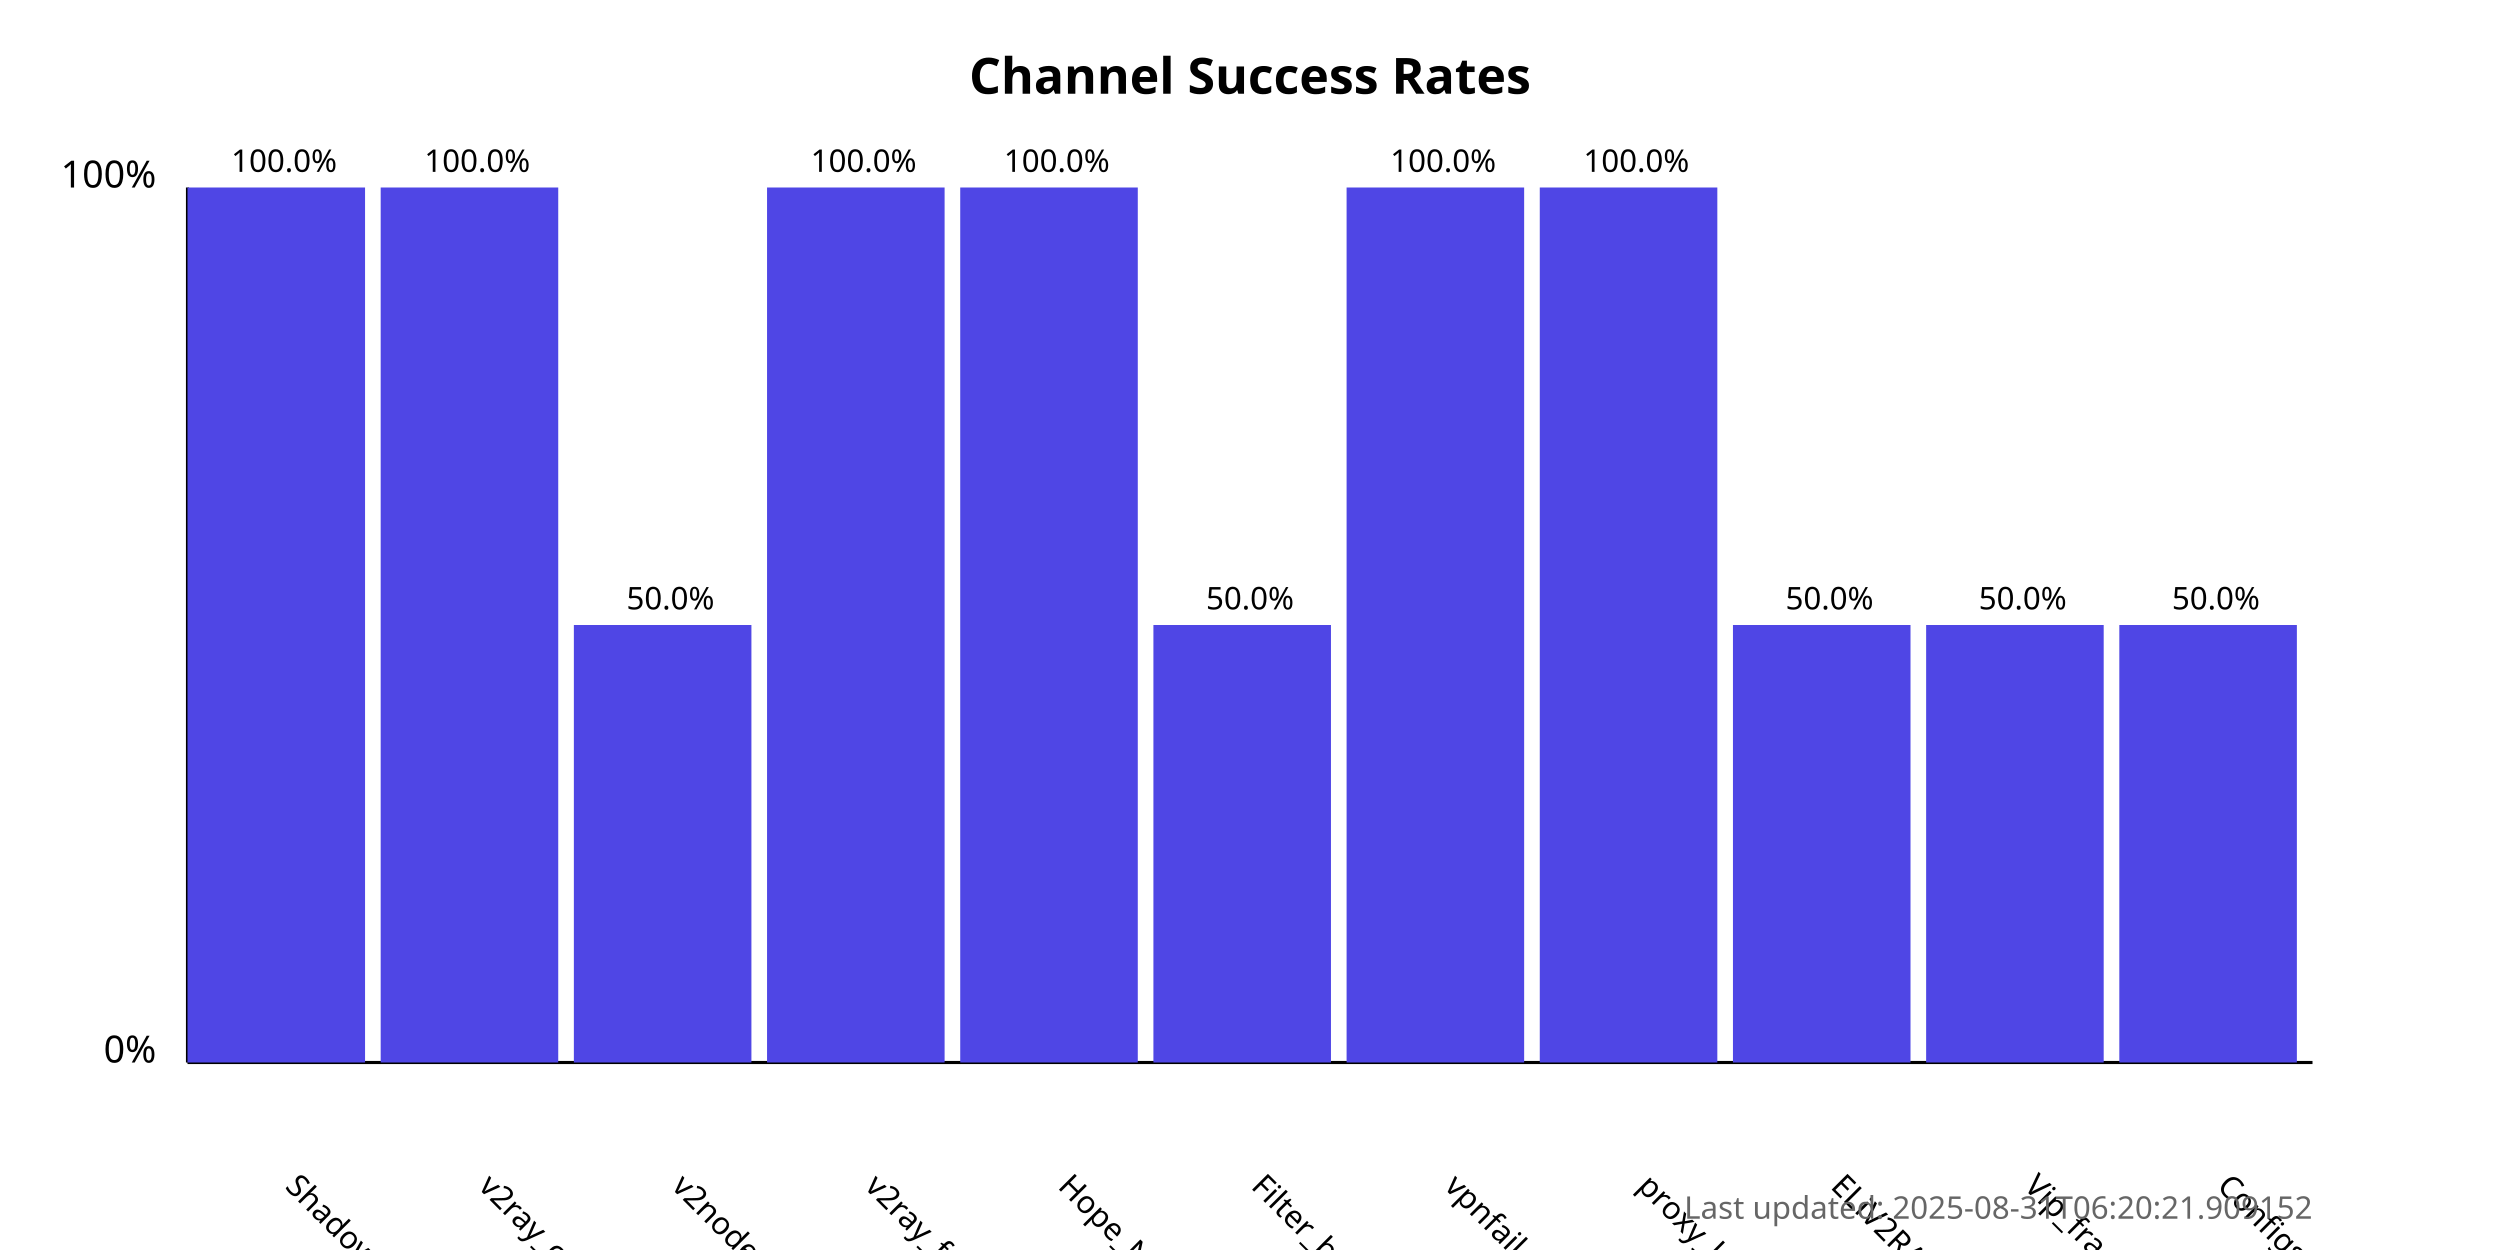
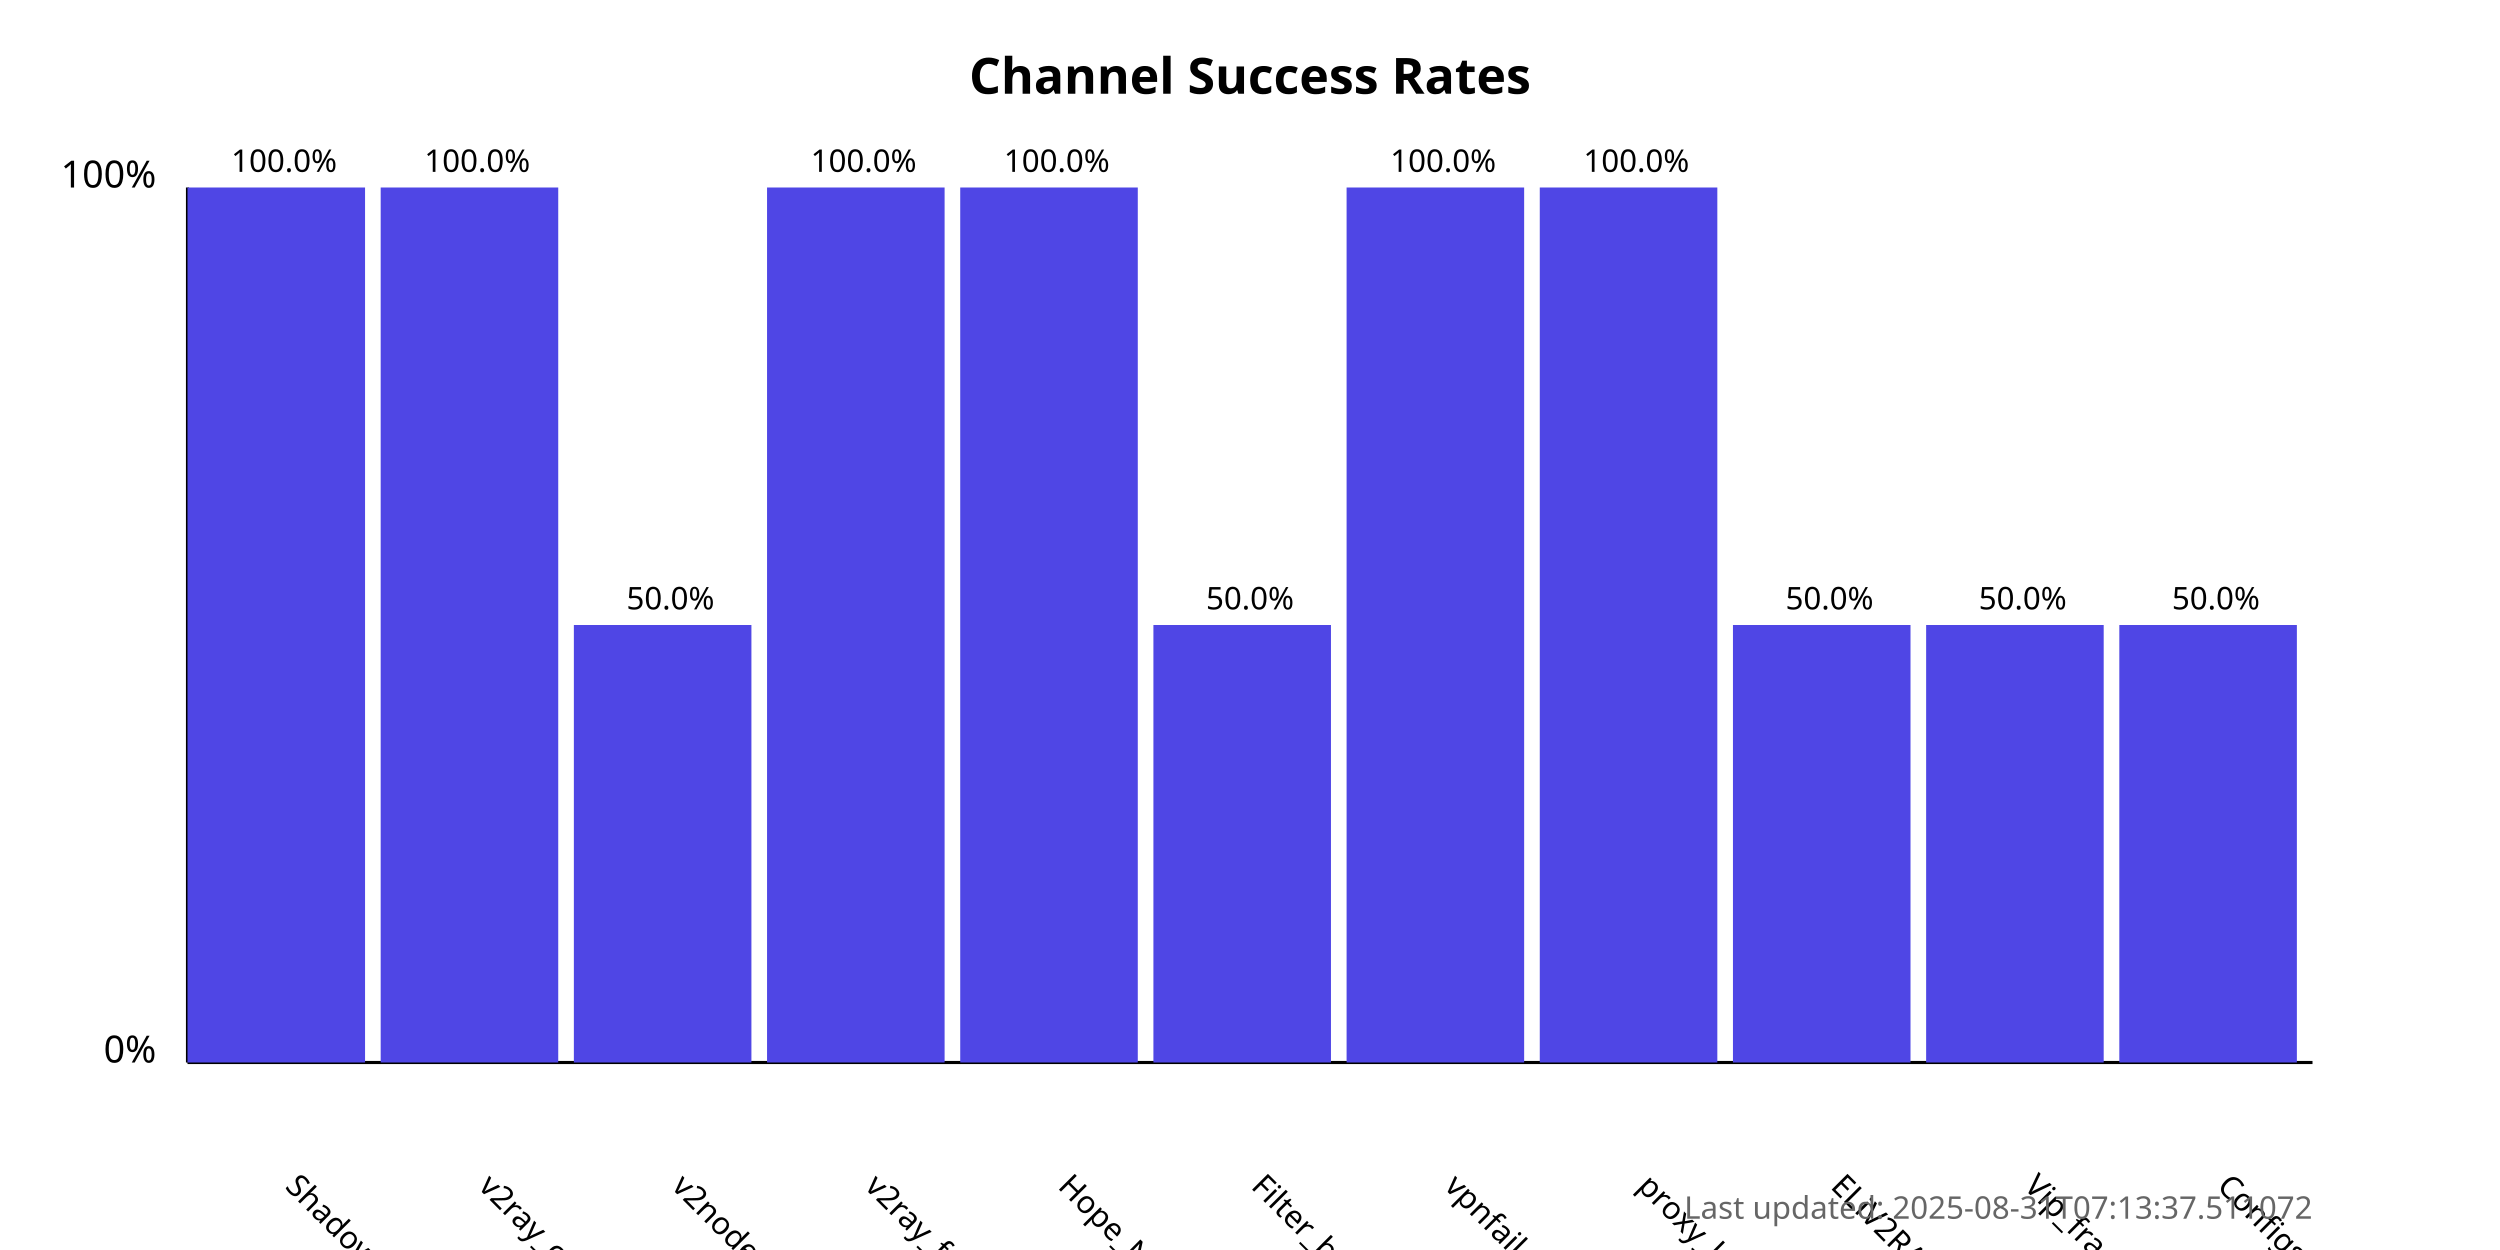
<svg xmlns="http://www.w3.org/2000/svg" width="800" height="400">
  <style>
            .chart-title { font: bold 16px sans-serif; }
            .axis-label { font: 12px sans-serif; }
            .tick-label { font: 10px sans-serif; }
            .bar { fill: #4f46e5; }
            .bar:hover { fill: #6366f1; }
            .timestamp { font: 10px sans-serif; fill: #666; }
        </style>
  <text x="400.0" y="30" text-anchor="middle" class="chart-title">
            Channel Success Rates
        </text>
  <line x1="60" y1="340" x2="60" y2="60" stroke="black" stroke-width="1" />
  <line x1="60" y1="340" x2="740" y2="340" stroke="black" stroke-width="1" />
  <text x="50" y="340" text-anchor="end" class="axis-label">0%</text>
  <text x="50" y="60" text-anchor="end" class="axis-label">100%</text>
  <g>
    <rect x="60" y="60.0" width="56.818" height="280.0" class="bar" />
    <text x="90.909" y="380" transform="rotate(45, 90.90909, 380)" text-anchor="start" class="tick-label">
                ShadowProxy66
            </text>
    <text x="90.909" y="55.0" text-anchor="middle" class="tick-label">
                100.0%
            </text>
  </g>
  <g>
    <rect x="121.818" y="60.0" width="56.818" height="280.0" class="bar" />
    <text x="152.727" y="380" transform="rotate(45, 152.7273, 380)" text-anchor="start" class="tick-label">
                v2ray_configs_pool
            </text>
    <text x="152.727" y="55.0" text-anchor="middle" class="tick-label">
                100.0%
            </text>
  </g>
  <g>
    <rect x="183.636" y="200.0" width="56.818" height="140.0" class="bar" />
    <text x="214.545" y="380" transform="rotate(45, 214.5455, 380)" text-anchor="start" class="tick-label">
                v2nodes
            </text>
    <text x="214.545" y="195.0" text-anchor="middle" class="tick-label">
                50.0%
            </text>
  </g>
  <g>
    <rect x="245.455" y="60.0" width="56.818" height="280.0" class="bar" />
    <text x="276.364" y="380" transform="rotate(45, 276.3636, 380)" text-anchor="start" class="tick-label">
                v2ray_free_conf
            </text>
    <text x="276.364" y="55.0" text-anchor="middle" class="tick-label">
                100.0%
            </text>
  </g>
  <g>
    <rect x="307.273" y="60.0" width="56.818" height="280.0" class="bar" />
    <text x="338.182" y="380" transform="rotate(45, 338.1818, 380)" text-anchor="start" class="tick-label">
                Hope_Net
            </text>
    <text x="338.182" y="55.0" text-anchor="middle" class="tick-label">
                100.0%
            </text>
  </g>
  <g>
    <rect x="369.091" y="200.0" width="56.818" height="140.0" class="bar" />
    <text x="400.0" y="380" transform="rotate(45, 400.0, 380)" text-anchor="start" class="tick-label">
                Filter_breaker
            </text>
    <text x="400.0" y="195.0" text-anchor="middle" class="tick-label">
                50.0%
            </text>
  </g>
  <g>
    <rect x="430.909" y="60.0" width="56.818" height="280.0" class="bar" />
    <text x="461.818" y="380" transform="rotate(45, 461.8182, 380)" text-anchor="start" class="tick-label">
                vpnfail_vless
            </text>
    <text x="461.818" y="55.0" text-anchor="middle" class="tick-label">
                100.0%
            </text>
  </g>
  <g>
    <rect x="492.727" y="60.0" width="56.818" height="280.0" class="bar" />
    <text x="523.636" y="380" transform="rotate(45, 523.6364, 380)" text-anchor="start" class="tick-label">
                proxy_kafee
            </text>
    <text x="523.636" y="55.0" text-anchor="middle" class="tick-label">
                100.0%
            </text>
  </g>
  <g>
    <rect x="554.545" y="200.0" width="56.818" height="140.0" class="bar" />
    <text x="585.455" y="380" transform="rotate(45, 585.4545, 380)" text-anchor="start" class="tick-label">
                ELiV2RAY
            </text>
    <text x="585.455" y="195.0" text-anchor="middle" class="tick-label">
                50.0%
            </text>
  </g>
  <g>
    <rect x="616.364" y="200.0" width="56.818" height="140.0" class="bar" />
    <text x="647.273" y="380" transform="rotate(45, 647.2727, 380)" text-anchor="start" class="tick-label">
                Vip_fragment_v2ray
            </text>
    <text x="647.273" y="195.0" text-anchor="middle" class="tick-label">
                50.0%
            </text>
  </g>
  <g>
    <rect x="678.182" y="200.0" width="56.818" height="140.0" class="bar" />
    <text x="709.091" y="380" transform="rotate(45, 709.0909, 380)" text-anchor="start" class="tick-label">
                ConfigsHubPlus
            </text>
    <text x="709.091" y="195.0" text-anchor="middle" class="tick-label">
                50.0%
            </text>
  </g>
  <text x="740" y="390" text-anchor="end" class="timestamp">
-             Last updated: 2025-08-31T06:20:21.909152
+             Last updated: 2025-08-31T07:13:37.511072
        </text>
</svg>
